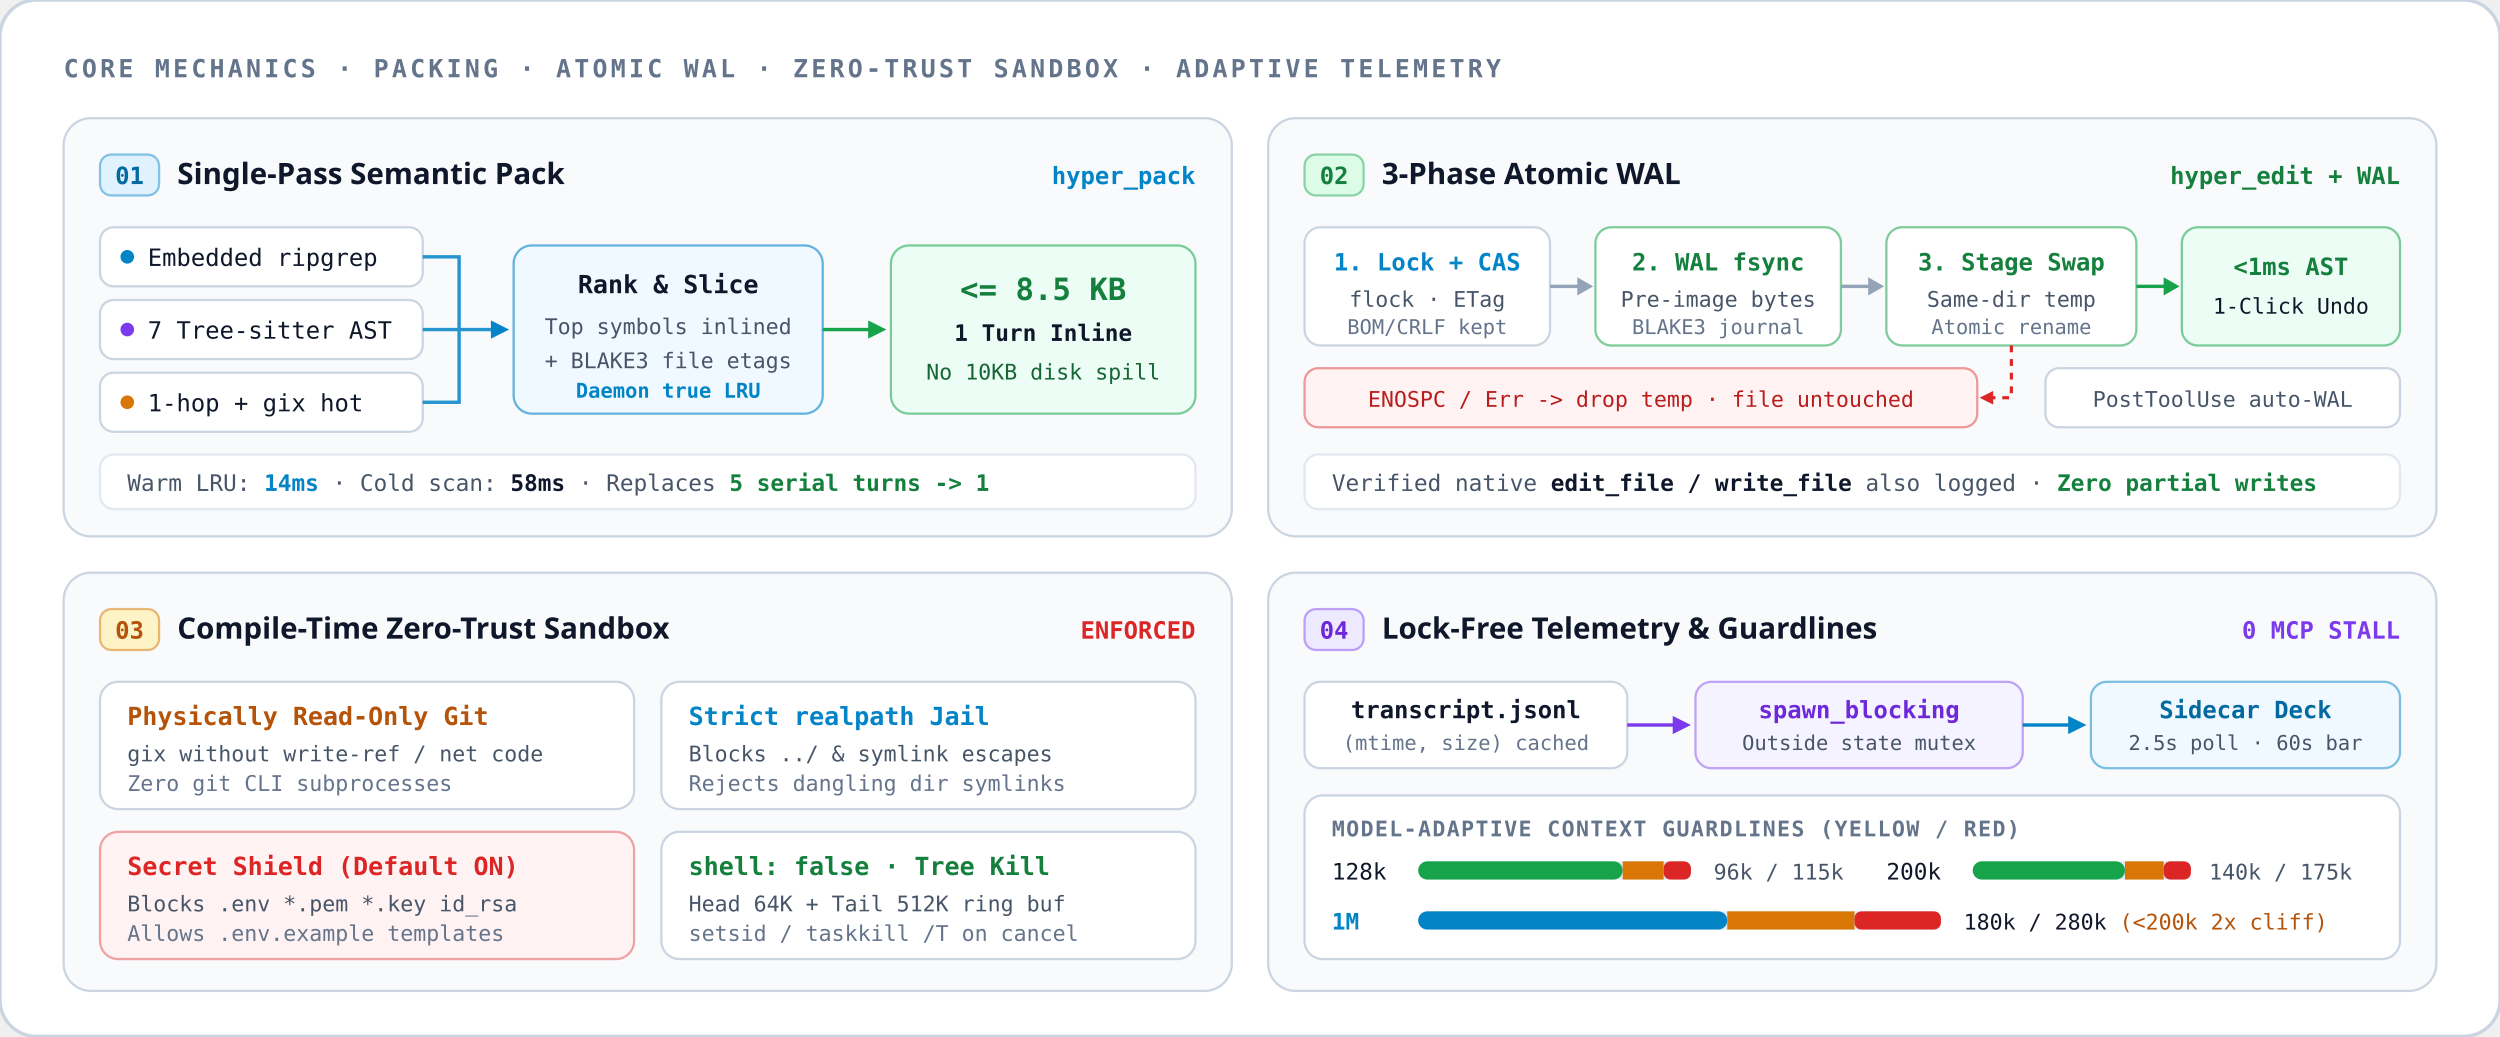
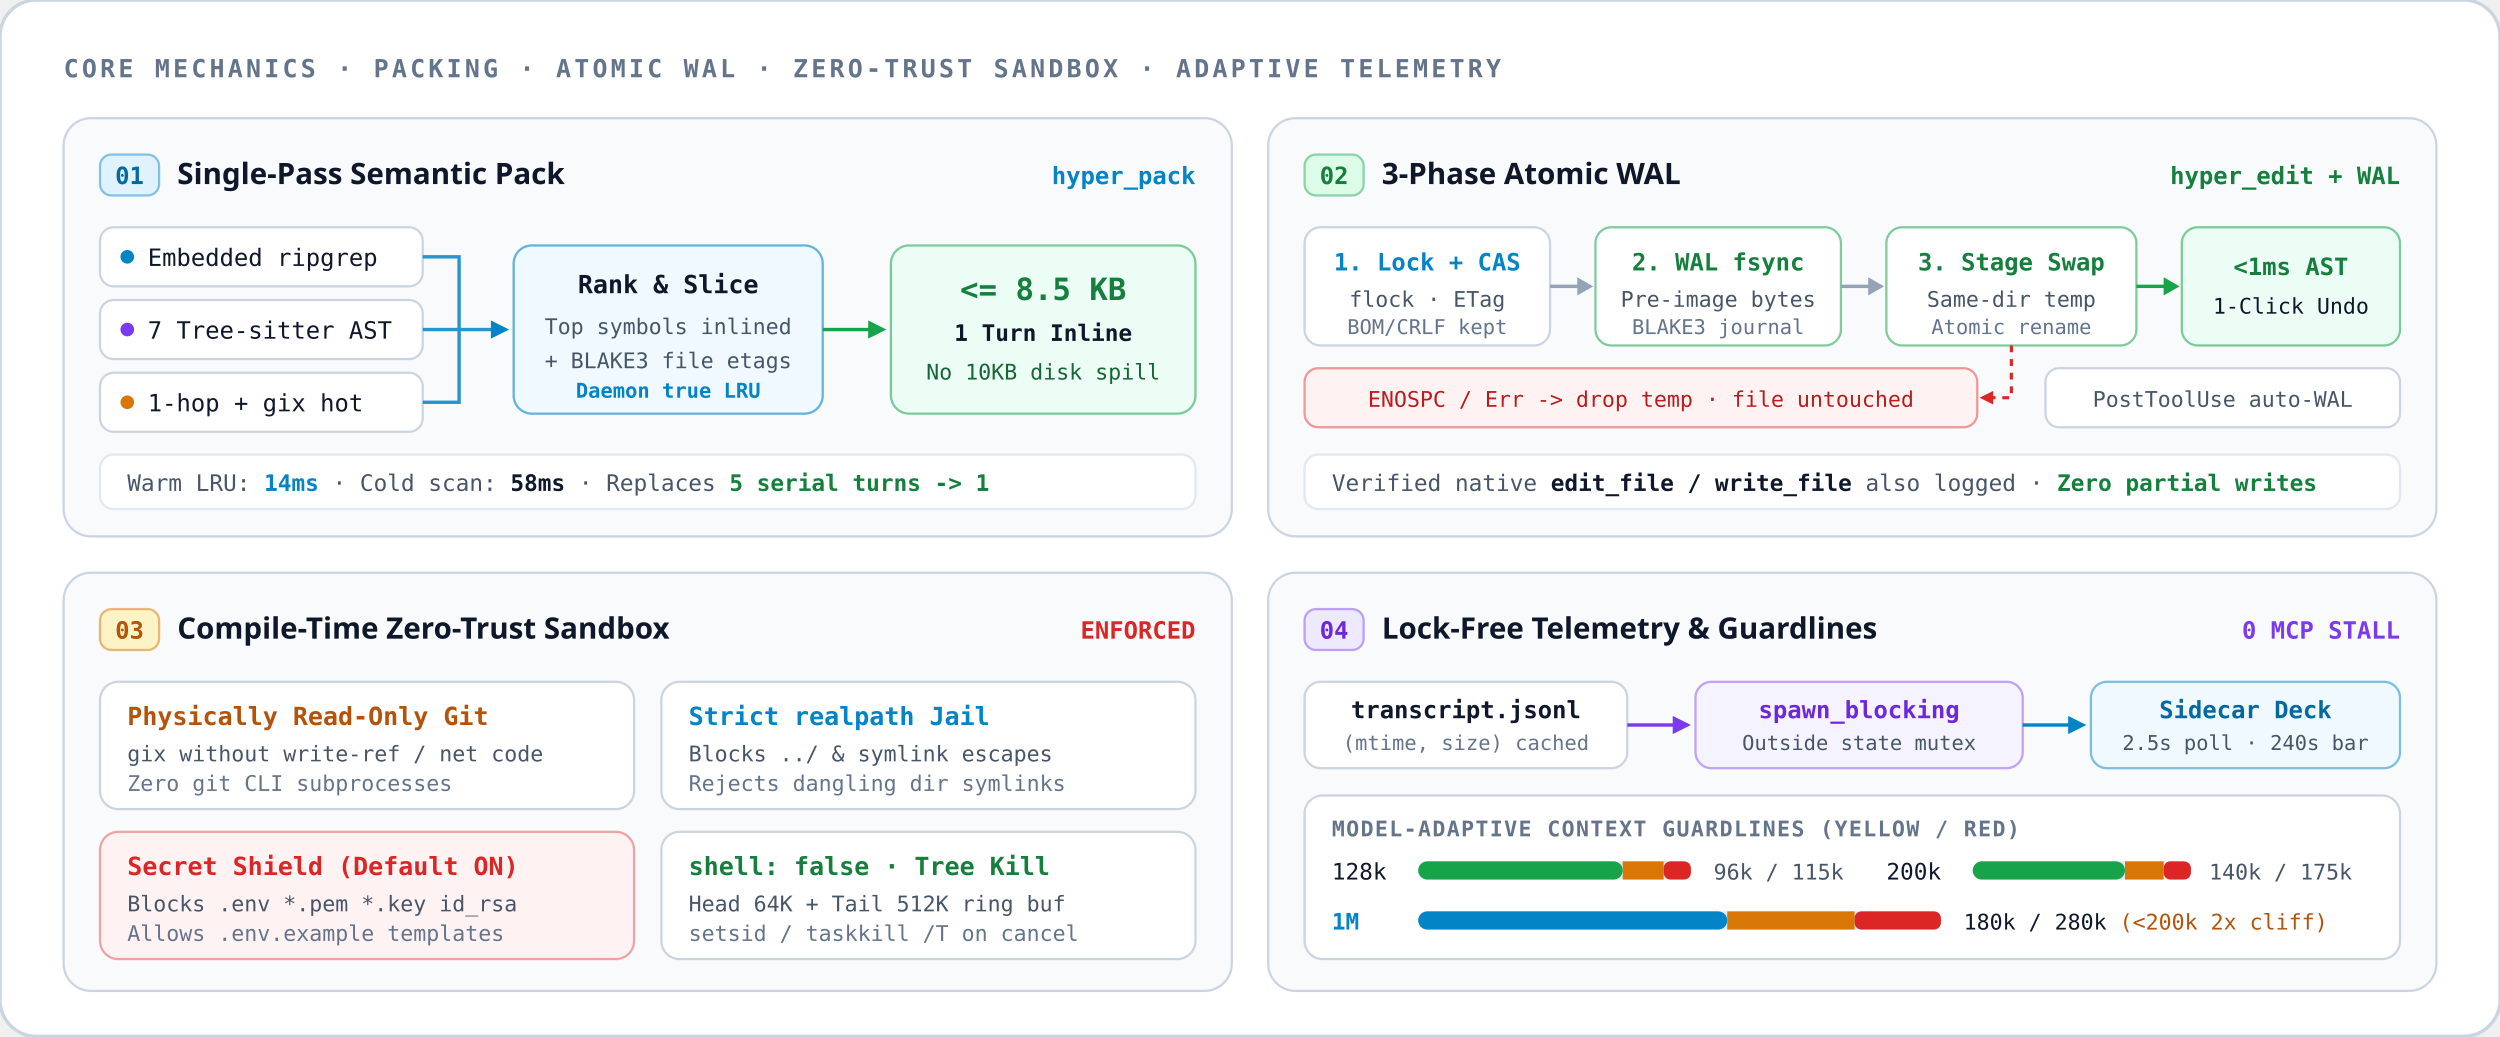
<svg xmlns="http://www.w3.org/2000/svg" width="1100" height="456" viewBox="0 0 1100 456" fill="none">
  <rect width="1100" height="456" rx="16" fill="#FFFFFF" stroke="#CBD5E1" stroke-width="1.5" />
  <text x="28" y="34" fill="#64748B" font-size="11" font-weight="700" letter-spacing="1.4" font-family="ui-monospace,Menlo,monospace">CORE MECHANICS · PACKING · ATOMIC WAL · ZERO-TRUST SANDBOX · ADAPTIVE TELEMETRY</text>
  <g transform="translate(28, 52)">
    <rect width="514" height="184" rx="12" fill="#F8FAFC" stroke="#CBD5E1" />
    <rect x="16" y="16" width="26" height="18" rx="5" fill="#E0F2FE" stroke="#0284C7" stroke-opacity="0.45" />
    <text x="29" y="29" text-anchor="middle" fill="#0369A1" font-size="10.5" font-weight="700" font-family="ui-monospace,Menlo,monospace">01</text>
    <text x="50" y="29" fill="#0F172A" font-size="13" font-weight="700" font-family="system-ui,sans-serif">Single-Pass Semantic Pack</text>
    <text x="498" y="29" text-anchor="end" fill="#0284C7" font-size="10.5" font-weight="600" font-family="ui-monospace,Menlo,monospace">hyper_pack</text>
    <rect x="16" y="48" width="142" height="26" rx="6" fill="#FFFFFF" stroke="#CBD5E1" />
    <circle cx="28" cy="61" r="3" fill="#0284C7" />
    <text x="37" y="65" fill="#0F172A" font-size="10.5" font-family="ui-monospace,Menlo,monospace">Embedded ripgrep</text>
    <rect x="16" y="80" width="142" height="26" rx="6" fill="#FFFFFF" stroke="#CBD5E1" />
    <circle cx="28" cy="93" r="3" fill="#7C3AED" />
    <text x="37" y="97" fill="#0F172A" font-size="10.5" font-family="ui-monospace,Menlo,monospace">7 Tree-sitter AST</text>
    <rect x="16" y="112" width="142" height="26" rx="6" fill="#FFFFFF" stroke="#CBD5E1" />
    <circle cx="28" cy="125" r="3" fill="#D97706" />
    <text x="37" y="129" fill="#0F172A" font-size="10.5" font-family="ui-monospace,Menlo,monospace">1-hop + gix hot</text>
    <path d="M158 61H174V93H190M158 93H190M158 125H174V93" stroke="#0284C7" stroke-width="1.5" stroke-opacity="0.85" />
    <polygon points="196,93 188,89 188,97" fill="#0284C7" />
    <rect x="198" y="56" width="136" height="74" rx="8" fill="#F0F9FF" stroke="#0284C7" stroke-opacity="0.6" />
    <text x="266" y="77" text-anchor="middle" fill="#0F172A" font-size="11" font-weight="700" font-family="ui-monospace,Menlo,monospace">Rank &amp; Slice</text>
    <text x="266" y="95" text-anchor="middle" fill="#475569" font-size="9.5" font-family="ui-monospace,Menlo,monospace">Top symbols inlined</text>
    <text x="266" y="110" text-anchor="middle" fill="#475569" font-size="9.5" font-family="ui-monospace,Menlo,monospace">+ BLAKE3 file etags</text>
    <text x="266" y="123" text-anchor="middle" fill="#0284C7" font-size="9" font-weight="600" font-family="ui-monospace,Menlo,monospace">Daemon true LRU</text>
    <path d="M334 93H356" stroke="#16A34A" stroke-width="1.5" />
    <polygon points="362,93 354,89 354,97" fill="#16A34A" />
    <rect x="364" y="56" width="134" height="74" rx="8" fill="#ECFDF5" stroke="#16A34A" stroke-opacity="0.55" />
    <text x="431" y="80" text-anchor="middle" fill="#15803D" font-size="13.5" font-weight="700" font-family="ui-monospace,Menlo,monospace">&lt;= 8.5 KB</text>
    <text x="431" y="98" text-anchor="middle" fill="#0F172A" font-size="10" font-weight="600" font-family="ui-monospace,Menlo,monospace">1 Turn Inline</text>
    <text x="431" y="115" text-anchor="middle" fill="#166534" font-size="9.5" font-family="ui-monospace,Menlo,monospace">No 10KB disk spill</text>
    <rect x="16" y="148" width="482" height="24" rx="6" fill="#FFFFFF" stroke="#E2E8F0" />
    <text x="28" y="164" fill="#475569" font-size="10" font-family="ui-monospace,Menlo,monospace">Warm LRU: <tspan fill="#0284C7" font-weight="700">14ms</tspan>  ·  Cold scan: <tspan fill="#0F172A" font-weight="700">58ms</tspan>  ·  Replaces <tspan fill="#15803D" font-weight="700">5 serial turns -&gt; 1</tspan>
    </text>
  </g>
  <g transform="translate(558, 52)">
    <rect width="514" height="184" rx="12" fill="#F8FAFC" stroke="#CBD5E1" />
    <rect x="16" y="16" width="26" height="18" rx="5" fill="#DCFCE7" stroke="#16A34A" stroke-opacity="0.45" />
    <text x="29" y="29" text-anchor="middle" fill="#15803D" font-size="10.5" font-weight="700" font-family="ui-monospace,Menlo,monospace">02</text>
    <text x="50" y="29" fill="#0F172A" font-size="13" font-weight="700" font-family="system-ui,sans-serif">3-Phase Atomic WAL</text>
    <text x="498" y="29" text-anchor="end" fill="#15803D" font-size="10.5" font-weight="600" font-family="ui-monospace,Menlo,monospace">hyper_edit + WAL</text>
    <rect x="16" y="48" width="108" height="52" rx="7" fill="#FFFFFF" stroke="#CBD5E1" />
    <text x="70" y="67" text-anchor="middle" fill="#0284C7" font-size="10.5" font-weight="700" font-family="ui-monospace,Menlo,monospace">1. Lock + CAS</text>
    <text x="70" y="83" text-anchor="middle" fill="#475569" font-size="9.5" font-family="ui-monospace,Menlo,monospace">flock · ETag</text>
    <text x="70" y="95" text-anchor="middle" fill="#64748B" font-size="9" font-family="ui-monospace,Menlo,monospace">BOM/CRLF kept</text>
    <path d="M124 74H138" stroke="#94A3B8" stroke-width="1.5" />
    <polygon points="143,74 136,70 136,78" fill="#94A3B8" />
    <rect x="144" y="48" width="108" height="52" rx="7" fill="#FFFFFF" stroke="#16A34A" stroke-opacity="0.55" />
    <text x="198" y="67" text-anchor="middle" fill="#15803D" font-size="10.5" font-weight="700" font-family="ui-monospace,Menlo,monospace">2. WAL fsync</text>
    <text x="198" y="83" text-anchor="middle" fill="#475569" font-size="9.5" font-family="ui-monospace,Menlo,monospace">Pre-image bytes</text>
    <text x="198" y="95" text-anchor="middle" fill="#64748B" font-size="9" font-family="ui-monospace,Menlo,monospace">BLAKE3 journal</text>
    <path d="M252 74H266" stroke="#94A3B8" stroke-width="1.5" />
    <polygon points="271,74 264,70 264,78" fill="#94A3B8" />
    <rect x="272" y="48" width="110" height="52" rx="7" fill="#FFFFFF" stroke="#16A34A" stroke-opacity="0.55" />
    <text x="327" y="67" text-anchor="middle" fill="#15803D" font-size="10.5" font-weight="700" font-family="ui-monospace,Menlo,monospace">3. Stage Swap</text>
    <text x="327" y="83" text-anchor="middle" fill="#475569" font-size="9.5" font-family="ui-monospace,Menlo,monospace">Same-dir temp</text>
    <text x="327" y="95" text-anchor="middle" fill="#64748B" font-size="9" font-family="ui-monospace,Menlo,monospace">Atomic rename</text>
    <path d="M382 74H396" stroke="#16A34A" stroke-width="1.5" />
    <polygon points="401,74 394,70 394,78" fill="#16A34A" />
    <rect x="402" y="48" width="96" height="52" rx="7" fill="#ECFDF5" stroke="#16A34A" stroke-opacity="0.55" />
    <text x="450" y="69" text-anchor="middle" fill="#15803D" font-size="10.5" font-weight="700" font-family="ui-monospace,Menlo,monospace">&lt;1ms AST</text>
    <text x="450" y="86" text-anchor="middle" fill="#0F172A" font-size="9.5" font-family="ui-monospace,Menlo,monospace">1-Click Undo</text>
    <path d="M327 100V123H318" stroke="#DC2626" stroke-width="1.4" stroke-dasharray="3 3" />
    <polygon points="313,123 319,120 319,126" fill="#DC2626" />
    <rect x="16" y="110" width="296" height="26" rx="6" fill="#FEF2F2" stroke="#DC2626" stroke-opacity="0.45" />
    <text x="164" y="127" text-anchor="middle" fill="#B91C1C" font-size="9.5" font-family="ui-monospace,Menlo,monospace">ENOSPC / Err -&gt; drop temp · file untouched</text>
    <rect x="342" y="110" width="156" height="26" rx="6" fill="#FFFFFF" stroke="#CBD5E1" />
    <text x="420" y="127" text-anchor="middle" fill="#475569" font-size="9.5" font-family="ui-monospace,Menlo,monospace">PostToolUse auto-WAL</text>
    <rect x="16" y="148" width="482" height="24" rx="6" fill="#FFFFFF" stroke="#E2E8F0" />
    <text x="28" y="164" fill="#475569" font-size="10" font-family="ui-monospace,Menlo,monospace">Verified native <tspan fill="#0F172A" font-weight="700">edit_file / write_file</tspan> also logged · <tspan fill="#15803D" font-weight="700">Zero partial writes</tspan>
    </text>
  </g>
  <g transform="translate(28, 252)">
    <rect width="514" height="184" rx="12" fill="#F8FAFC" stroke="#CBD5E1" />
    <rect x="16" y="16" width="26" height="18" rx="5" fill="#FEF3C7" stroke="#D97706" stroke-opacity="0.5" />
    <text x="29" y="29" text-anchor="middle" fill="#B45309" font-size="10.5" font-weight="700" font-family="ui-monospace,Menlo,monospace">03</text>
    <text x="50" y="29" fill="#0F172A" font-size="13" font-weight="700" font-family="system-ui,sans-serif">Compile-Time Zero-Trust Sandbox</text>
    <text x="498" y="29" text-anchor="end" fill="#DC2626" font-size="10.5" font-weight="600" font-family="ui-monospace,Menlo,monospace">ENFORCED</text>
    <rect x="16" y="48" width="235" height="56" rx="8" fill="#FFFFFF" stroke="#CBD5E1" />
    <text x="28" y="67" fill="#B45309" font-size="11" font-weight="700" font-family="ui-monospace,Menlo,monospace">Physically Read-Only Git</text>
    <text x="28" y="83" fill="#475569" font-size="9.5" font-family="ui-monospace,Menlo,monospace">gix without write-ref / net code</text>
    <text x="28" y="96" fill="#64748B" font-size="9.5" font-family="ui-monospace,Menlo,monospace">Zero git CLI subprocesses</text>
    <rect x="263" y="48" width="235" height="56" rx="8" fill="#FFFFFF" stroke="#CBD5E1" />
    <text x="275" y="67" fill="#0284C7" font-size="11" font-weight="700" font-family="ui-monospace,Menlo,monospace">Strict realpath Jail</text>
    <text x="275" y="83" fill="#475569" font-size="9.5" font-family="ui-monospace,Menlo,monospace">Blocks ../ &amp; symlink escapes</text>
    <text x="275" y="96" fill="#64748B" font-size="9.5" font-family="ui-monospace,Menlo,monospace">Rejects dangling dir symlinks</text>
    <rect x="16" y="114" width="235" height="56" rx="8" fill="#FEF2F2" stroke="#DC2626" stroke-opacity="0.4" />
    <text x="28" y="133" fill="#DC2626" font-size="11" font-weight="700" font-family="ui-monospace,Menlo,monospace">Secret Shield (Default ON)</text>
    <text x="28" y="149" fill="#475569" font-size="9.5" font-family="ui-monospace,Menlo,monospace">Blocks .env *.pem *.key id_rsa</text>
    <text x="28" y="162" fill="#64748B" font-size="9.5" font-family="ui-monospace,Menlo,monospace">Allows .env.example templates</text>
    <rect x="263" y="114" width="235" height="56" rx="8" fill="#FFFFFF" stroke="#CBD5E1" />
    <text x="275" y="133" fill="#15803D" font-size="11" font-weight="700" font-family="ui-monospace,Menlo,monospace">shell: false · Tree Kill</text>
    <text x="275" y="149" fill="#475569" font-size="9.5" font-family="ui-monospace,Menlo,monospace">Head 64K + Tail 512K ring buf</text>
    <text x="275" y="162" fill="#64748B" font-size="9.5" font-family="ui-monospace,Menlo,monospace">setsid / taskkill /T on cancel</text>
  </g>
  <g transform="translate(558, 252)">
    <rect width="514" height="184" rx="12" fill="#F8FAFC" stroke="#CBD5E1" />
    <rect x="16" y="16" width="26" height="18" rx="5" fill="#EDE9FE" stroke="#7C3AED" stroke-opacity="0.45" />
    <text x="29" y="29" text-anchor="middle" fill="#6D28D9" font-size="10.5" font-weight="700" font-family="ui-monospace,Menlo,monospace">04</text>
    <text x="50" y="29" fill="#0F172A" font-size="13" font-weight="700" font-family="system-ui,sans-serif">Lock-Free Telemetry &amp; Guardlines</text>
    <text x="498" y="29" text-anchor="end" fill="#7C3AED" font-size="10.5" font-weight="600" font-family="ui-monospace,Menlo,monospace">0 MCP STALL</text>
    <rect x="16" y="48" width="142" height="38" rx="7" fill="#FFFFFF" stroke="#CBD5E1" />
    <text x="87" y="64" text-anchor="middle" fill="#0F172A" font-size="10.5" font-weight="600" font-family="ui-monospace,Menlo,monospace">transcript.jsonl</text>
    <text x="87" y="78" text-anchor="middle" fill="#64748B" font-size="9" font-family="ui-monospace,Menlo,monospace">(mtime, size) cached</text>
    <path d="M158 67H180" stroke="#7C3AED" stroke-width="1.5" />
    <polygon points="186,67 178,63 178,71" fill="#7C3AED" />
    <rect x="188" y="48" width="144" height="38" rx="7" fill="#F5F3FF" stroke="#7C3AED" stroke-opacity="0.45" />
    <text x="260" y="64" text-anchor="middle" fill="#6D28D9" font-size="10.5" font-weight="700" font-family="ui-monospace,Menlo,monospace">spawn_blocking</text>
    <text x="260" y="78" text-anchor="middle" fill="#475569" font-size="9" font-family="ui-monospace,Menlo,monospace">Outside state mutex</text>
    <path d="M332 67H354" stroke="#0284C7" stroke-width="1.5" />
    <polygon points="360,67 352,63 352,71" fill="#0284C7" />
    <rect x="362" y="48" width="136" height="38" rx="7" fill="#F0F9FF" stroke="#0284C7" stroke-opacity="0.5" />
    <text x="430" y="64" text-anchor="middle" fill="#0369A1" font-size="10.5" font-weight="700" font-family="ui-monospace,Menlo,monospace">Sidecar Deck</text>
-     <text x="430" y="78" text-anchor="middle" fill="#475569" font-size="9" font-family="ui-monospace,Menlo,monospace">2.5s poll · 60s bar</text>
+     <text x="430" y="78" text-anchor="middle" fill="#475569" font-size="9" font-family="ui-monospace,Menlo,monospace">2.5s poll · 240s bar</text>
    <rect x="16" y="98" width="482" height="72" rx="8" fill="#FFFFFF" stroke="#CBD5E1" />
    <text x="28" y="116" fill="#64748B" font-size="9.5" font-weight="700" letter-spacing="0.6" font-family="ui-monospace,Menlo,monospace">MODEL-ADAPTIVE CONTEXT GUARDLINES (YELLOW / RED)</text>
    <text x="28" y="135" fill="#0F172A" font-size="10" font-family="ui-monospace,Menlo,monospace">128k</text>
    <rect x="66" y="127" width="120" height="8" rx="4" fill="#E2E8F0" />
    <rect x="66" y="127" width="90" height="8" rx="4" fill="#16A34A" />
    <rect x="156" y="127" width="18" height="8" fill="#D97706" />
    <rect x="174" y="127" width="12" height="8" rx="3" fill="#DC2626" />
    <text x="196" y="135" fill="#475569" font-size="9.5" font-family="ui-monospace,Menlo,monospace">96k / 115k</text>
    <text x="272" y="135" fill="#0F172A" font-size="10" font-family="ui-monospace,Menlo,monospace">200k</text>
    <rect x="310" y="127" width="96" height="8" rx="4" fill="#E2E8F0" />
    <rect x="310" y="127" width="67" height="8" rx="4" fill="#16A34A" />
    <rect x="377" y="127" width="17" height="8" fill="#D97706" />
    <rect x="394" y="127" width="12" height="8" rx="3" fill="#DC2626" />
    <text x="414" y="135" fill="#475569" font-size="9.5" font-family="ui-monospace,Menlo,monospace">140k / 175k</text>
    <text x="28" y="157" fill="#0284C7" font-size="10" font-weight="700" font-family="ui-monospace,Menlo,monospace">1M</text>
    <rect x="66" y="149" width="230" height="8" rx="4" fill="#E2E8F0" />
    <rect x="66" y="149" width="136" height="8" rx="4" fill="#0284C7" />
    <rect x="202" y="149" width="56" height="8" fill="#D97706" />
    <rect x="258" y="149" width="38" height="8" rx="3" fill="#DC2626" />
    <text x="306" y="157" fill="#0F172A" font-size="9.5" font-family="ui-monospace,Menlo,monospace">180k / 280k <tspan fill="#B45309">(&lt;200k 2x cliff)</tspan>
    </text>
  </g>
</svg>
